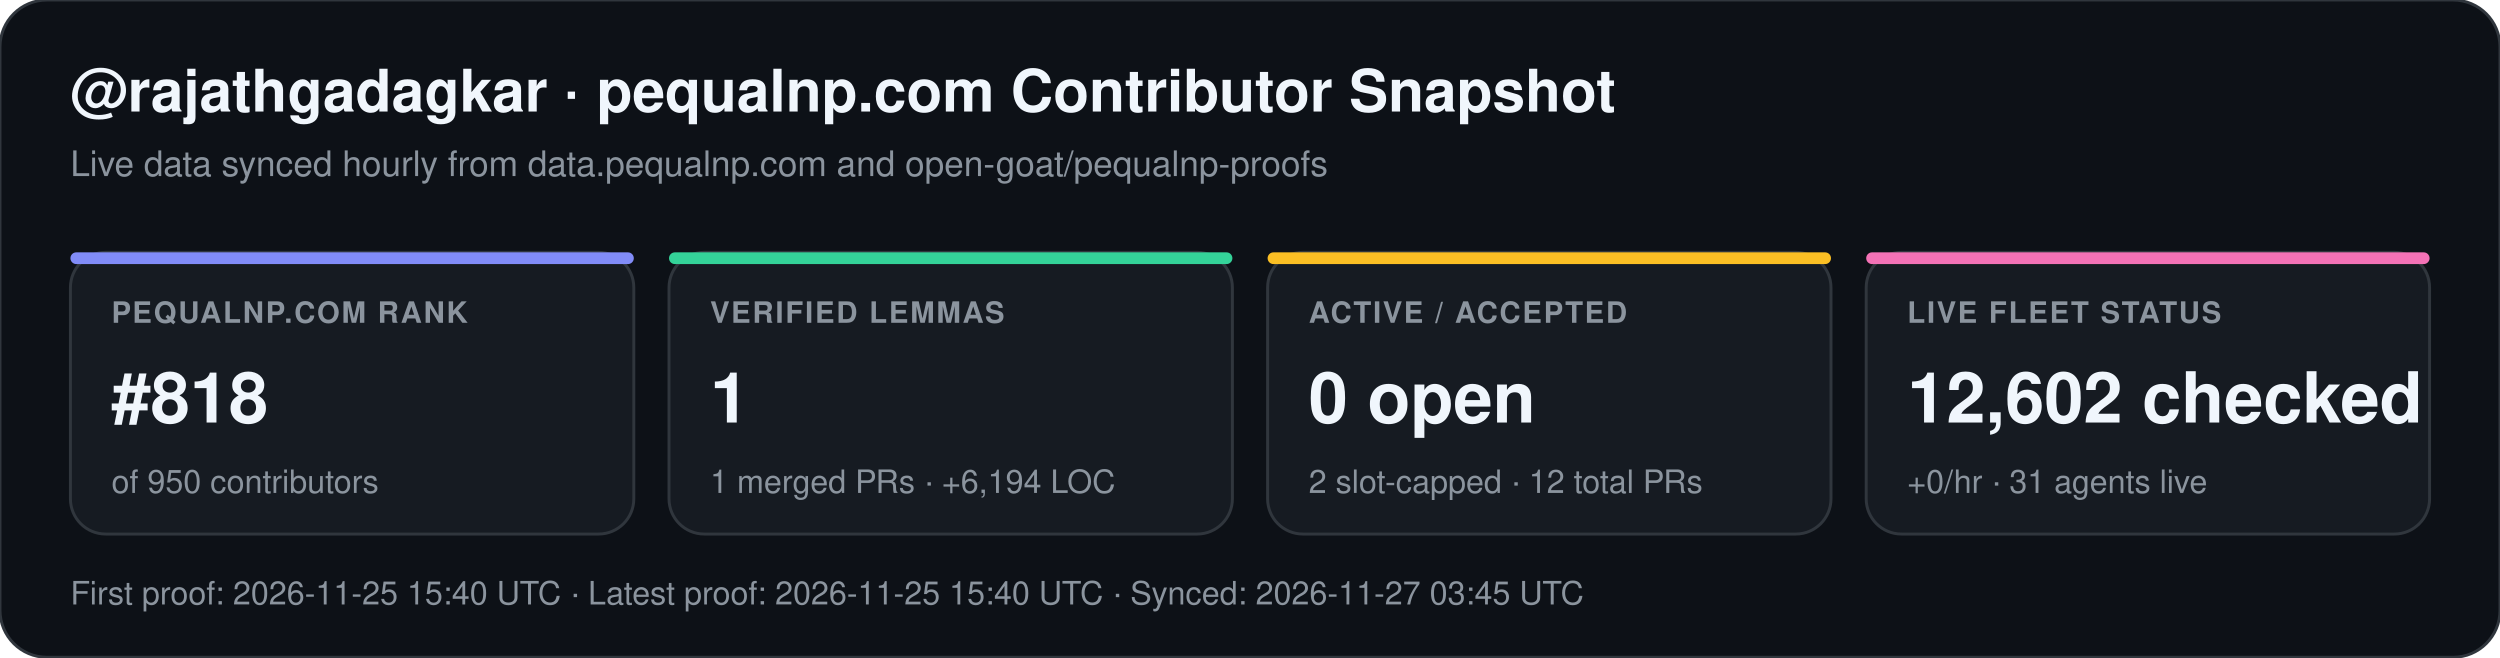
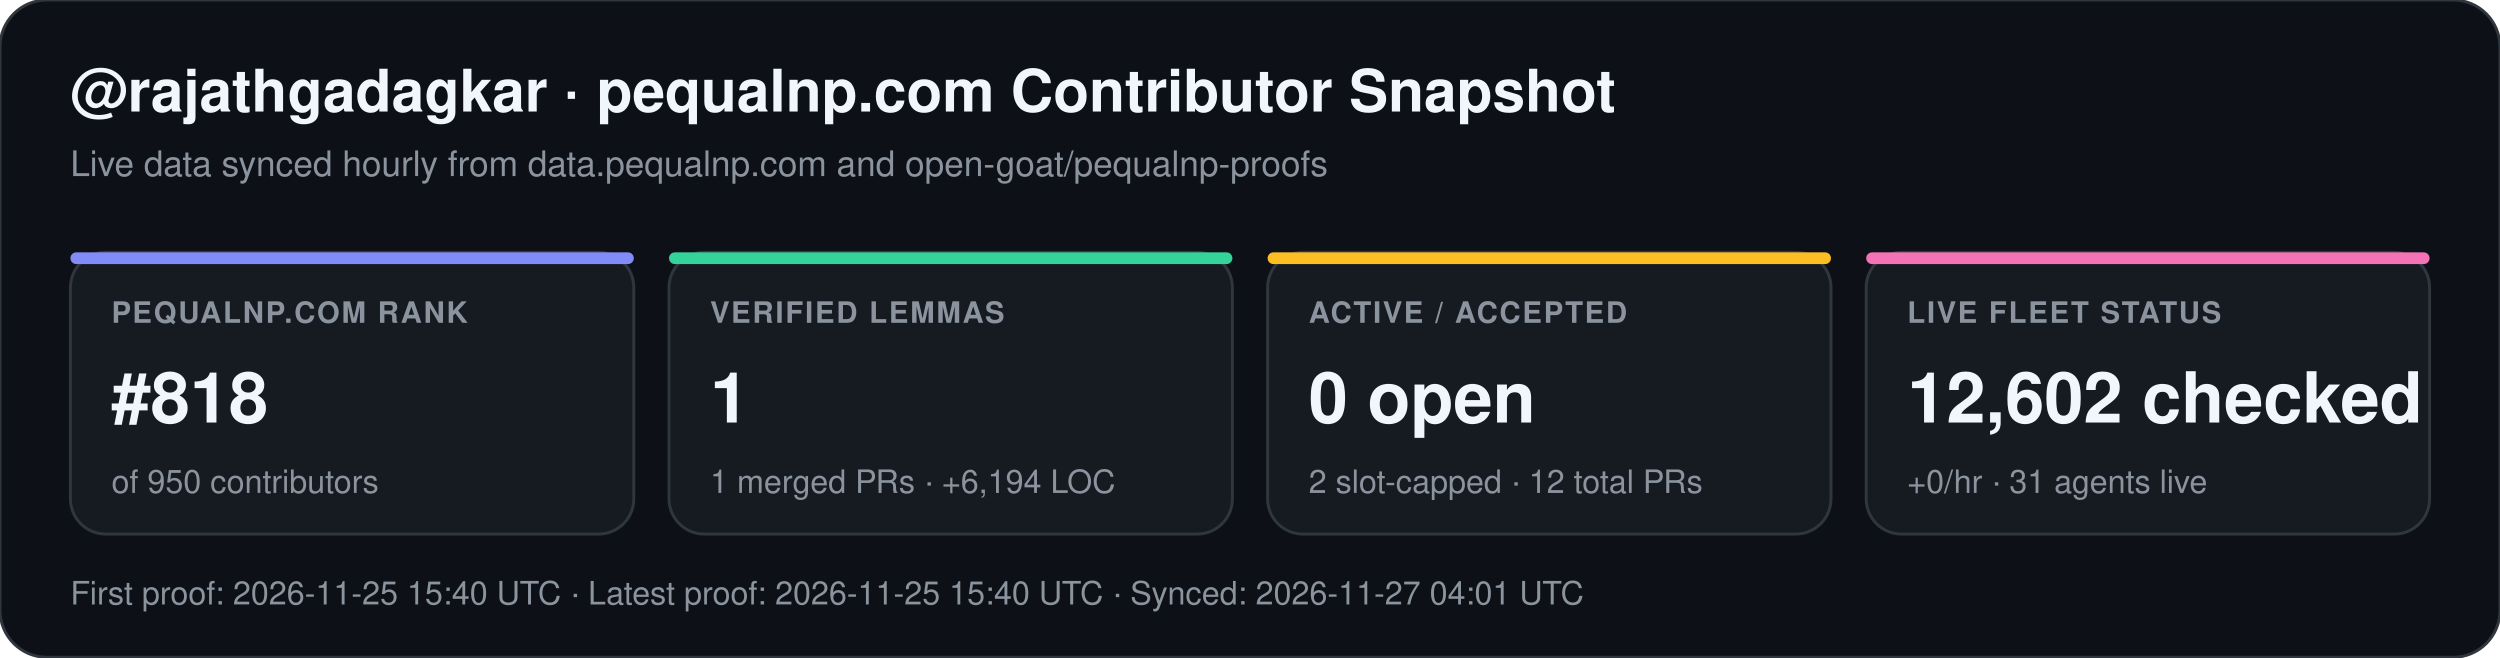
<svg xmlns="http://www.w3.org/2000/svg" width="852" height="224" viewBox="0 0 852 224" font-family="-apple-system,BlinkMacSystemFont,Segoe UI,Helvetica,Arial,sans-serif">
  <rect width="852" height="224" rx="16" fill="#0d1117" stroke="#30363d" stroke-width="1" />
  <text x="24" y="38" fill="#f0f6fc" font-size="20" font-weight="700">@rajathgadagkar · pequalnp.com Contributor Snapshot</text>
  <text x="24" y="60" fill="#8b949e" font-size="12">Live data synced hourly from data.pequalnp.com and open-goat/pequalnp-proofs</text>
  <rect x="24" y="86" width="192" height="96" rx="12" fill="#161b22" stroke="#30363d" stroke-width="1" />
  <rect x="24" y="86" width="192" height="4" rx="2" fill="#818cf8" />
  <text x="38" y="110" fill="#8b949e" font-size="10" font-weight="600" letter-spacing="0.6">PEQUALNP.COM RANK</text>
  <text x="38" y="144" fill="#f0f6fc" font-size="24" font-weight="700">#818</text>
  <text x="38" y="168" fill="#8b949e" font-size="11">of 950 contributors</text>
  <rect x="228" y="86" width="192" height="96" rx="12" fill="#161b22" stroke="#30363d" stroke-width="1" />
  <rect x="228" y="86" width="192" height="4" rx="2" fill="#34d399" />
  <text x="242" y="110" fill="#8b949e" font-size="10" font-weight="600" letter-spacing="0.6">VERIFIED LEMMAS</text>
  <text x="242" y="144" fill="#f0f6fc" font-size="24" font-weight="700">1</text>
  <text x="242" y="168" fill="#8b949e" font-size="11">1 merged PRs · +6,194 LOC</text>
  <rect x="432" y="86" width="192" height="96" rx="12" fill="#161b22" stroke="#30363d" stroke-width="1" />
  <rect x="432" y="86" width="192" height="4" rx="2" fill="#fbbf24" />
  <text x="446" y="110" fill="#8b949e" font-size="10" font-weight="600" letter-spacing="0.6">ACTIVE / ACCEPTED</text>
  <text x="446" y="144" fill="#f0f6fc" font-size="24" font-weight="700">0 open</text>
  <text x="446" y="168" fill="#8b949e" font-size="11">2 slot-capped · 12 total PRs</text>
  <rect x="636" y="86" width="192" height="96" rx="12" fill="#161b22" stroke="#30363d" stroke-width="1" />
  <rect x="636" y="86" width="192" height="4" rx="2" fill="#f472b6" />
  <text x="650" y="110" fill="#8b949e" font-size="10" font-weight="600" letter-spacing="0.6">LIVE FLEET STATUS</text>
  <text x="650" y="144" fill="#f0f6fc" font-size="24" font-weight="700">12,602 checked</text>
  <text x="650" y="168" fill="#8b949e" font-size="11">+0/hr · 31 agents live</text>
-   <text x="24" y="206" fill="#8b949e" font-size="11">First proof: 2026-11-25 15:40 UTC  ·  Latest proof: 2026-11-25 15:40 UTC  ·  Synced: 2026-11-27 03:45 UTC</text>
+   <text x="24" y="206" fill="#8b949e" font-size="11">First proof: 2026-11-25 15:40 UTC  ·  Latest proof: 2026-11-25 15:40 UTC  ·  Synced: 2026-11-27 04:01 UTC</text>
</svg>
